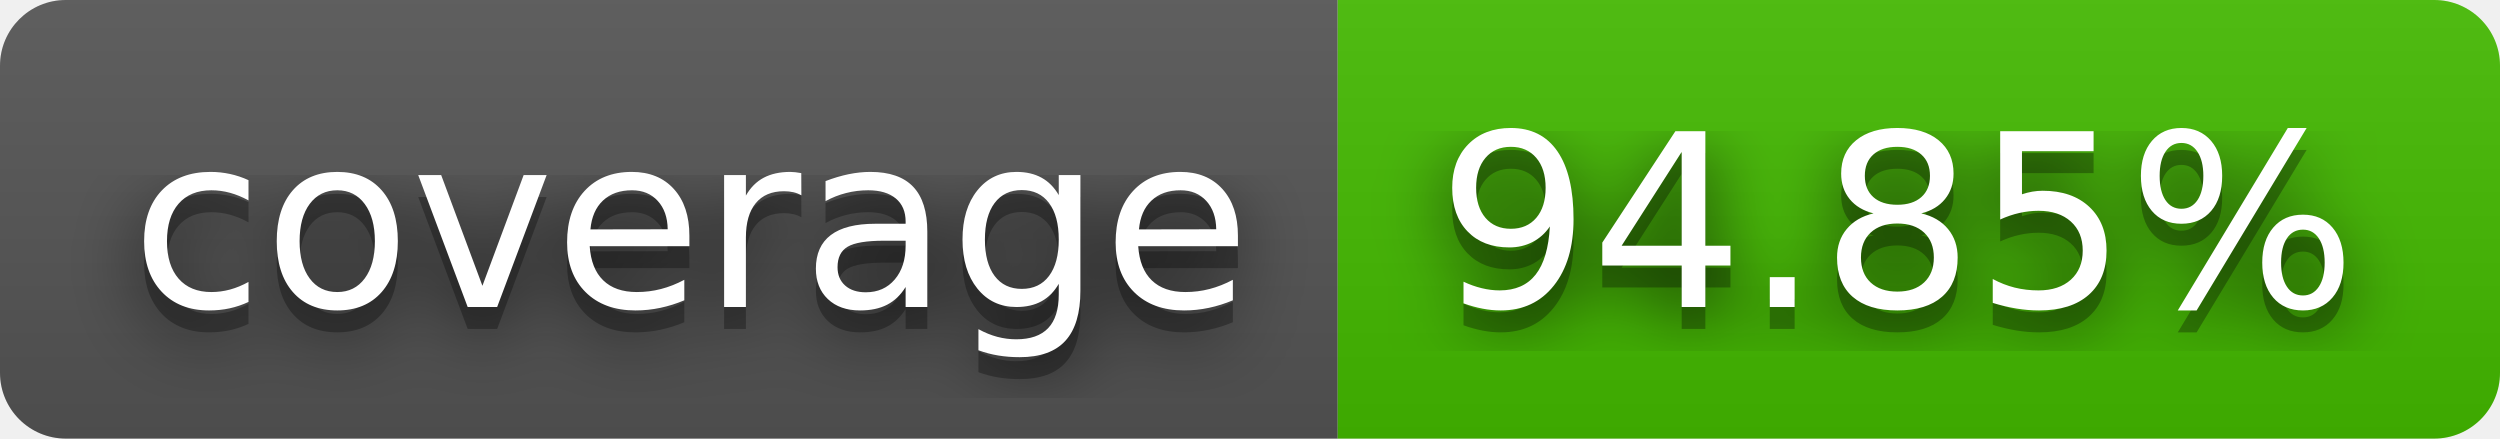
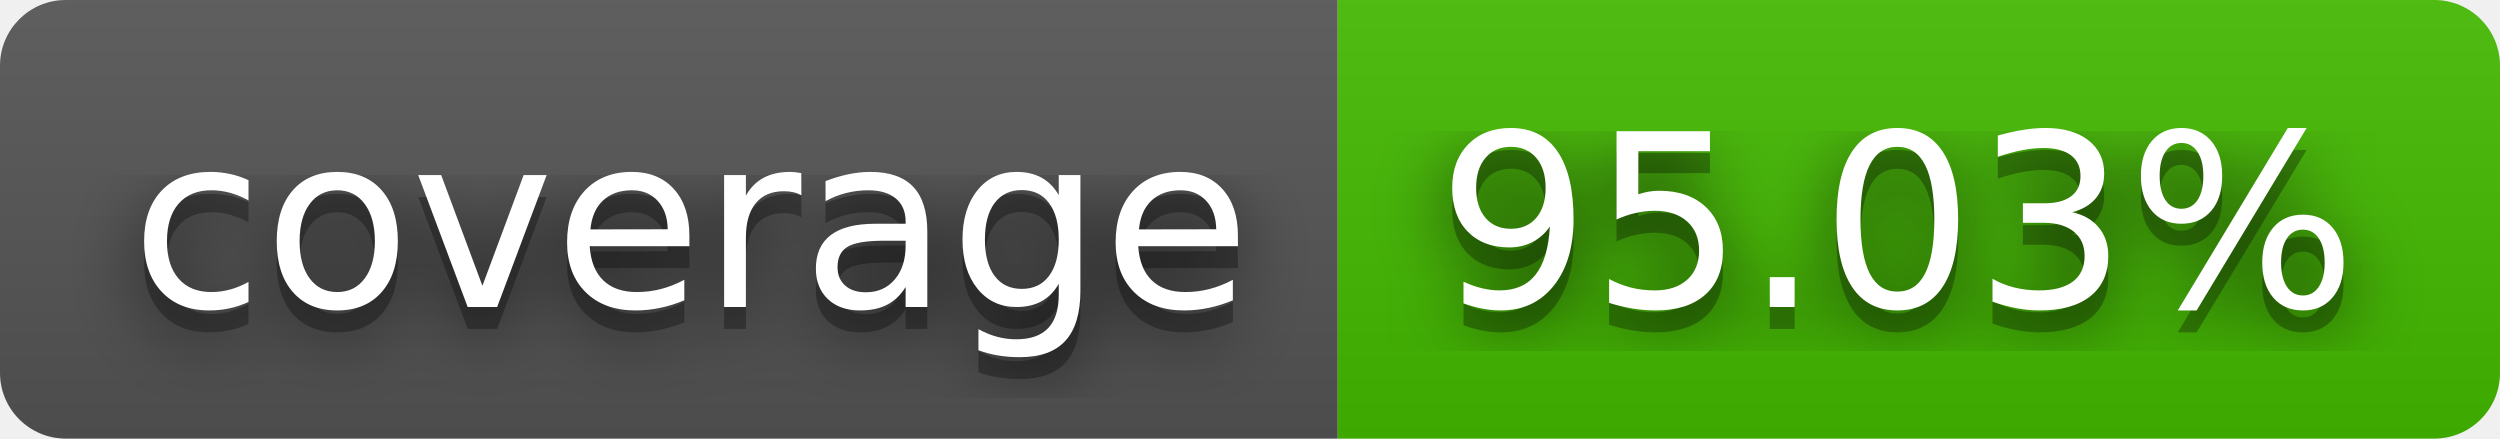
- <svg xmlns="http://www.w3.org/2000/svg" width="114" height="20" role="img" aria-label="coverage: 94.85%">
+ <svg xmlns="http://www.w3.org/2000/svg" width="114" height="20" role="img" aria-label="coverage: 95.03%">
  <filter id="blur">
    <feGaussianBlur stdDeviation="16" />
  </filter>
  <linearGradient id="s" x2="0" y2="100%">
    <stop offset="0" stop-color="#bbb" stop-opacity=".1" />
    <stop offset="1" stop-opacity=".1" />
  </linearGradient>
  <clipPath id="r">
    <rect width="114" height="20" rx="3" />
  </clipPath>
  <g clip-path="url(#r)">
    <rect width="61" height="20" fill="#555" />
    <rect x="61" width="53" height="20" fill="#4b0" />
    <rect width="114" height="20" fill="url(#s)" />
  </g>
  <g fill="#fff" text-anchor="middle" font-family="Verdana,Geneva,DejaVu Sans,sans-serif" text-rendering="geometricPrecision" font-size="110">
    <g transform="scale(.1)">
      <g aria-hidden="true" fill="#010101">
        <text x="315" y="150" fill-opacity=".8" filter="url(#blur)" textLength="510">coverage</text>
        <text x="315" y="150" fill-opacity=".3" textLength="510">coverage</text>
      </g>
      <text x="315" y="140" textLength="510">coverage</text>
    </g>
    <g transform="scale(.1)">
      <g aria-hidden="true" fill="#010101">
-         <text x="865" y="150" fill-opacity=".8" filter="url(#blur)" textLength="430">94.85%</text>
-         <text x="865" y="150" fill-opacity=".3" textLength="430">94.85%</text>
+         <text x="865" y="150" fill-opacity=".8" filter="url(#blur)" textLength="430">95.03%</text>
+         <text x="865" y="150" fill-opacity=".3" textLength="430">95.03%</text>
      </g>
-       <text x="865" y="140" textLength="430">94.85%</text>
+       <text x="865" y="140" textLength="430">95.03%</text>
    </g>
  </g>
</svg>
